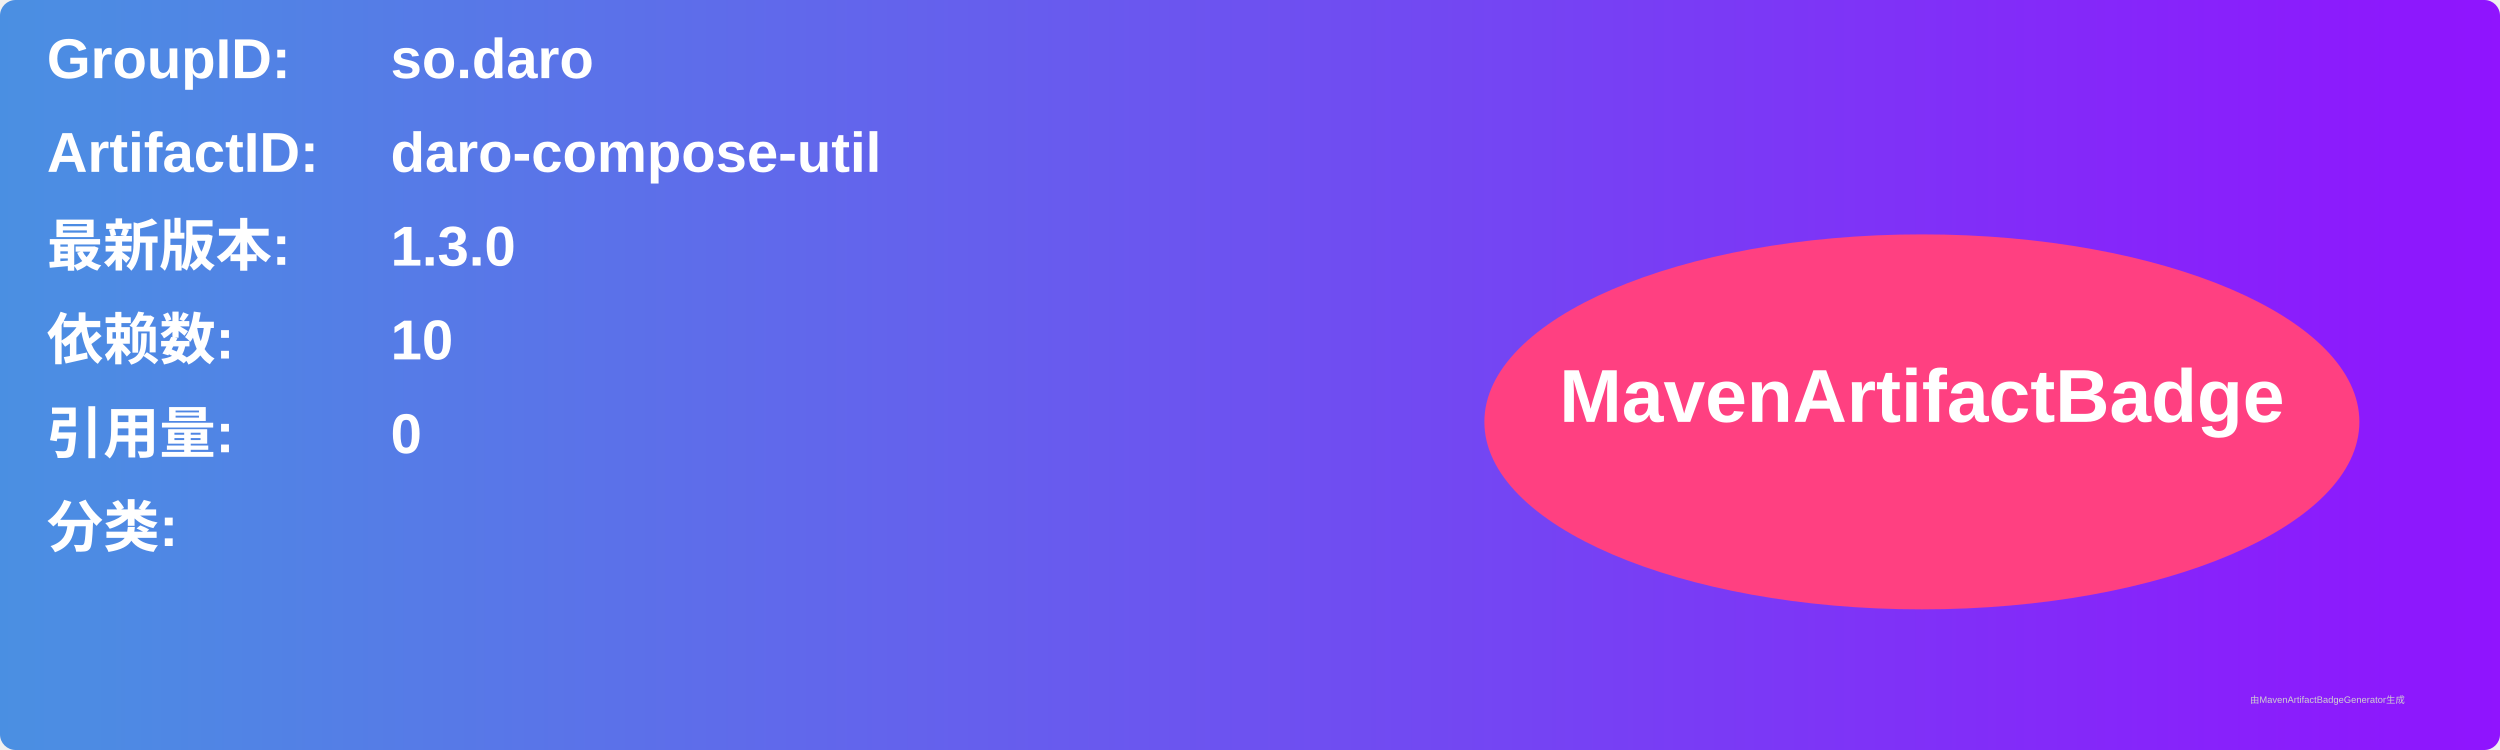
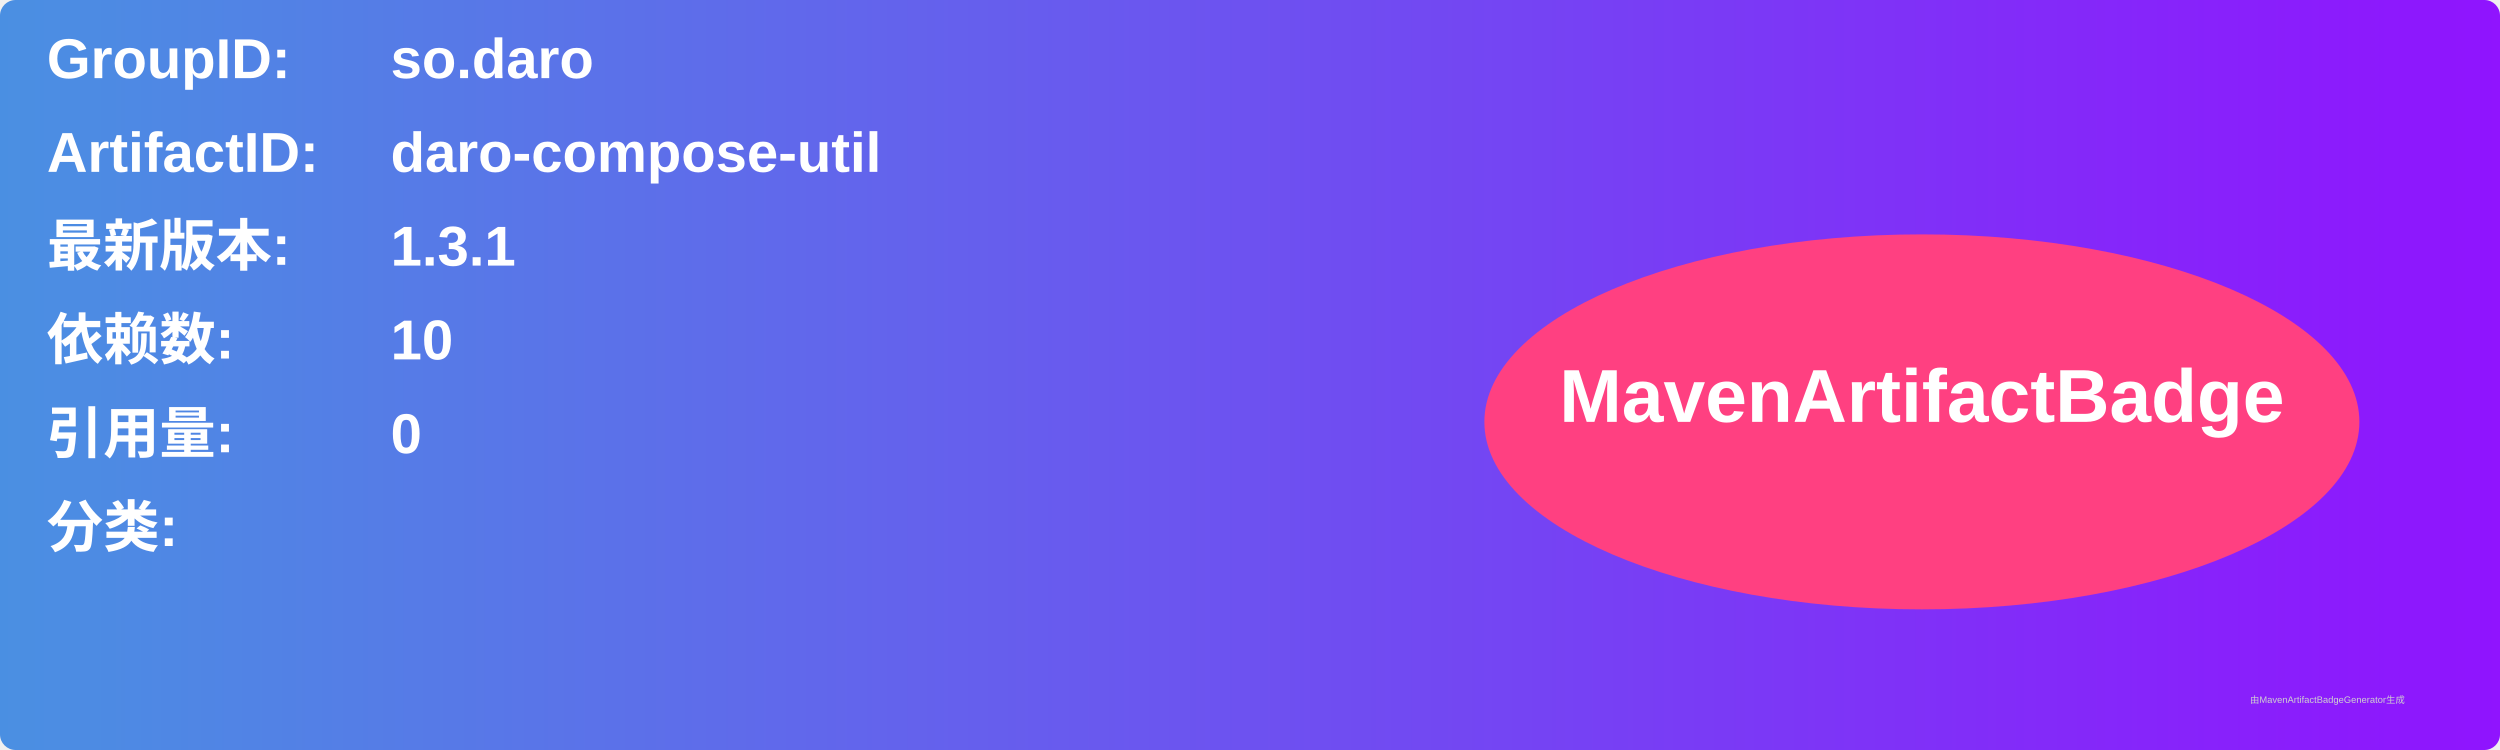
<svg xmlns="http://www.w3.org/2000/svg" width="800" height="240" viewBox="0 0 800 240">
  <linearGradient id="grad" x1="0%" y1="0%" x2="100%" y2="0%">
    <stop offset="0%" stop-color="#4a90e2" />
    <stop offset="100%" stop-color="#9013fe" />
  </linearGradient>
  <rect width="100%" height="100%" rx="5" ry="5" fill="url(#grad)" />
  <g transform="translate(15, 15)">
    <text x="0" y="10" font-family="Arial" font-size="18" fill="white" font-weight="bold" width="260">GroupID:</text>
    <text x="110" y="10" font-family="Arial" font-size="18" fill="white" font-weight="bold" width="460">so.daro</text>
    <text x="0" y="40" font-family="Arial" font-size="18" fill="white" font-weight="bold" width="260">ArtifactID:</text>
    <text x="110" y="40" font-family="Arial" font-size="18" fill="white" font-weight="bold" width="460">daro-compose-util</text>
    <text x="0" y="70" font-family="Arial" font-size="18" fill="white" font-weight="bold">最新版本:</text>
    <text x="110" y="70" font-family="Arial" font-size="18" fill="white" font-weight="bold">
-       <tspan font-weight="bold">1.3.0</tspan>
+       <tspan font-weight="bold">1.3.1</tspan>
    </text>
    <text x="0" y="100" font-family="Arial" font-size="18" fill="white" font-weight="bold">依赖数: </text>
    <text x="110" y="100" font-family="Arial" font-size="18" fill="white">
      <tspan font-weight="bold">10</tspan>
    </text>
    <text x="0" y="130" font-family="Arial" font-size="18" fill="white" font-weight="bold">引用量: </text>
    <text x="110" y="130" font-family="Arial" font-size="18" fill="white">
      <tspan font-weight="bold">0</tspan>
    </text>
    <text x="0" y="160" font-family="Arial" font-size="18" fill="white" font-weight="bold">分类:</text>
    <text x="10" y="190" font-family="Arial" font-size="10" fill="white">
      <tspan font-weight="bold" />
    </text>
    <ellipse cx="600" cy="120" rx="140" ry="60" fill="#ff4081" />
    <text x="600" y="120" text-anchor="middle" font-family="Arial" font-size="24" fill="white" font-weight="bold">MavenArtifactBadge</text>
  </g>
  <text x="720" y="225" font-family="Arial" font-size="3" fill="#d0d0d0">由MavenArtifactBadgeGenerator生成</text>
</svg>
